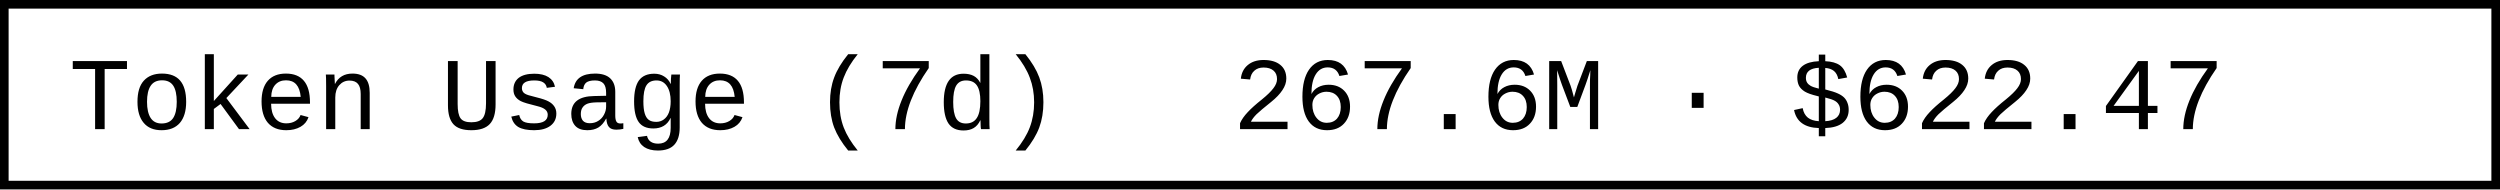
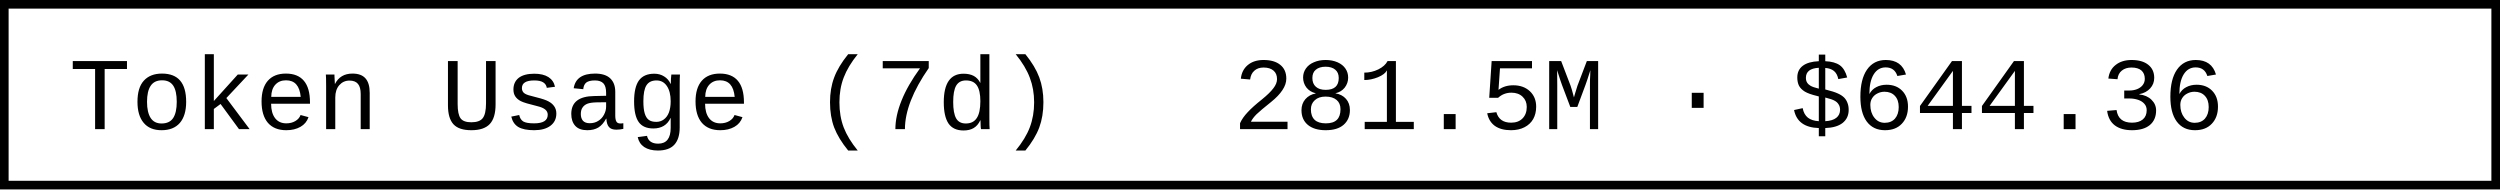
- <svg xmlns="http://www.w3.org/2000/svg" width="290.4" height="22" role="img" aria-label="Token Usage (7d): 267.6M · $622.47">
+ <svg xmlns="http://www.w3.org/2000/svg" width="290.4" height="22" role="img" aria-label="Token Usage (7d): 281.5M · $644.36">
  <rect x="0.5" y="0.5" width="289.4" height="21" fill="#fff" stroke="#000" stroke-width="1" />
  <g font-family="'Consolas','Monaco','Courier New',monospace" font-size="12" fill="#000">
    <text x="8" y="15">Token Usage (7d)</text>
-     <text x="143.2" y="15">267.6M · $622.47</text>
+     <text x="143.2" y="15">281.5M · $644.36</text>
  </g>
</svg>
